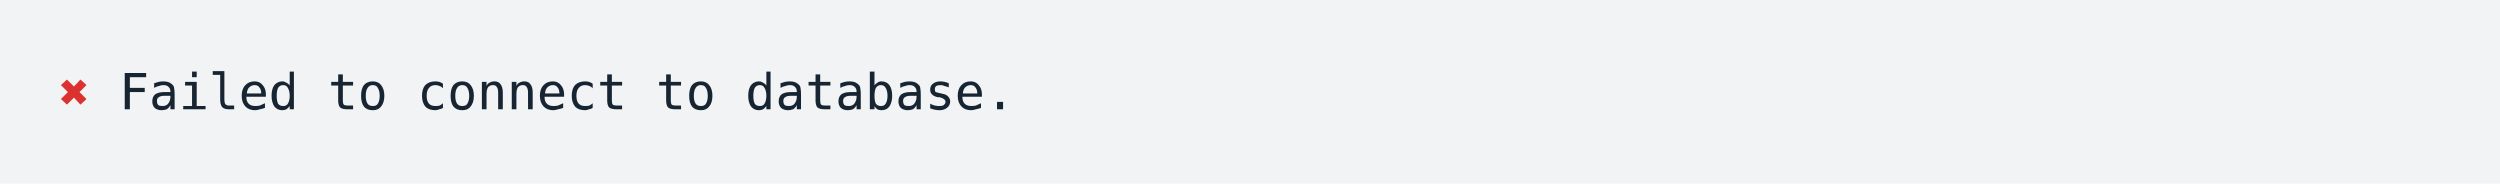
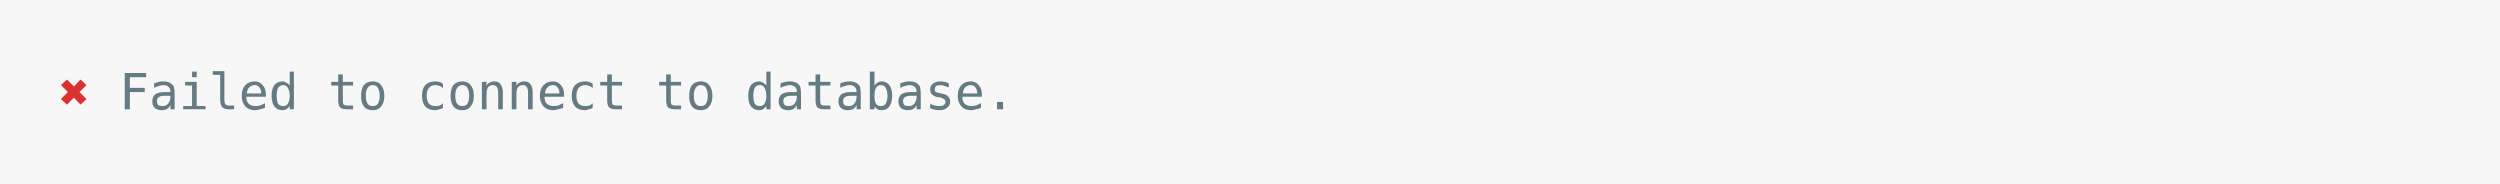
<svg xmlns="http://www.w3.org/2000/svg" xmlns:xlink="http://www.w3.org/1999/xlink" width="840" height="61.71">
  <rect width="840" height="61.71" rx="0" ry="0" class="a" />
  <svg height="21.71" viewBox="0 0 80 2.171" width="800" x="20" y="20">
-     <style>.a{fill:rgb(241,243,245)}.b{font-family:'Fira Code',Monaco,Consolas,Menlo,'Bitstream Vera Sans Mono','Powerline Symbols',monospace}.c{fill:transparent}.d{fill:rgb(220,50,47);white-space:pre}.e{fill:rgb(23,36,49);white-space:pre}</style>
+     <style>.a{fill:rgb(247,247,247)}.b{font-family:'Fira Code',Monaco,Consolas,Menlo,'Bitstream Vera Sans Mono','Powerline Symbols',monospace}.c{fill:transparent}.d{fill:rgb(220,50,47);white-space:pre}.e{fill:rgb(101,123,131);white-space:pre}</style>
    <g font-family="'Fira Code',Monaco,Consolas,Menlo,'Bitstream Vera Sans Mono','Powerline Symbols',monospace" font-size="1.67" class="b">
      <defs>
        <symbol id="a">
          <rect height="1" width="80" x="0" y="0" class="c" />
        </symbol>
      </defs>
      <rect height="2.171" width="80" class="a" />
      <svg x="0" y="0" width="80">
        <svg x="0">
          <use xlink:href="#a" />
          <text font-size="1.67" x="0" y="1.67" class="d">✖</text>
          <text font-size="1.67" x="2.004" y="1.67" class="e">Failed</text>
          <text font-size="1.67" x="9.018" y="1.67" class="e">to</text>
          <text font-size="1.67" x="12.024" y="1.67" class="e">connect</text>
          <text font-size="1.67" x="20.04" y="1.67" class="e">to</text>
          <text font-size="1.67" x="23.046" y="1.67" class="e">database.</text>
        </svg>
      </svg>
    </g>
  </svg>
</svg>
